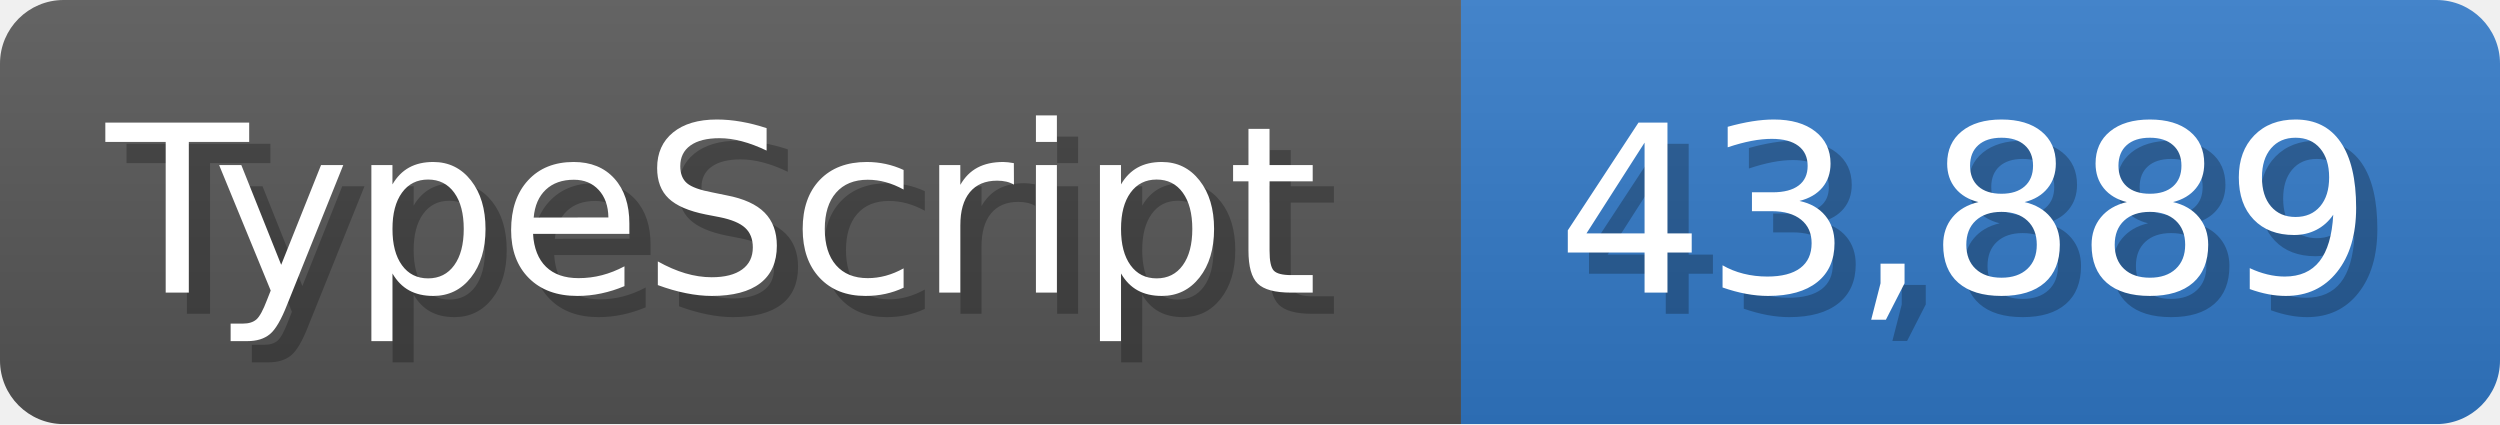
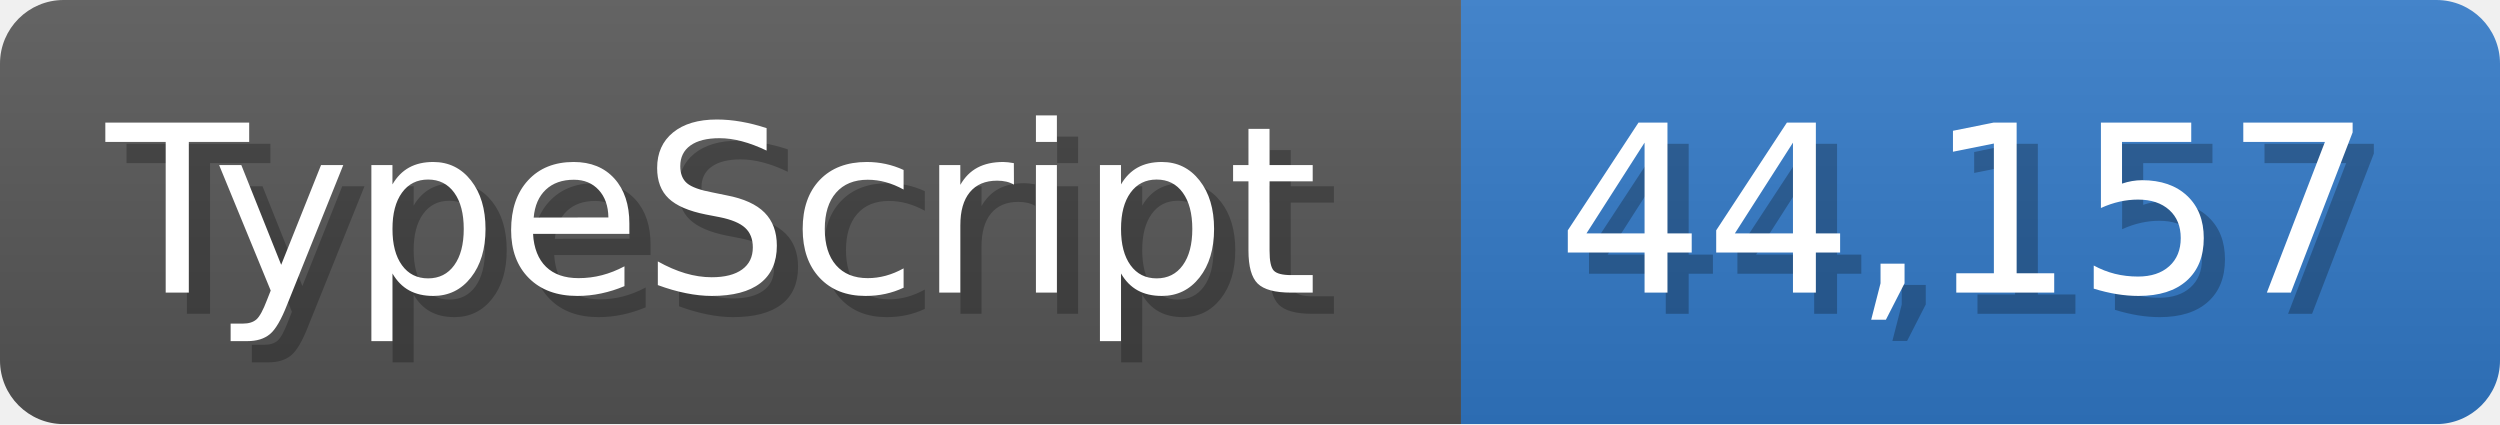
<svg xmlns="http://www.w3.org/2000/svg" width="117.9" height="20" viewBox="0 0 1179 200">
  <linearGradient id="a" x2="0" y2="100%">
    <stop offset="0" stop-opacity=".1" stop-color="#EEE" />
    <stop offset="1" stop-opacity=".1" />
  </linearGradient>
  <mask id="m">
    <rect width="1179" height="200" rx="30" fill="#FFF" />
  </mask>
  <g mask="url(#m)">
    <rect width="689" height="200" fill="#555" />
    <rect width="490" height="200" fill="#3178c6" x="689" />
    <rect width="1179" height="200" fill="url(#a)" />
  </g>
  <g fill="#fff" text-anchor="start" font-family="Verdana,DejaVu Sans,sans-serif" font-size="110">
    <text x="60" y="148" textLength="589" fill="#000" opacity="0.25">TypeScript</text>
    <text x="50" y="138" textLength="589">TypeScript</text>
-     <text x="744" y="148" textLength="390" fill="#000" opacity="0.25">43,889</text>
-     <text x="734" y="138" textLength="390">43,889</text>
+     <text x="744" y="148" textLength="390" fill="#000" opacity="0.25">44,157</text>
+     <text x="734" y="138" textLength="390">44,157</text>
  </g>
</svg>
